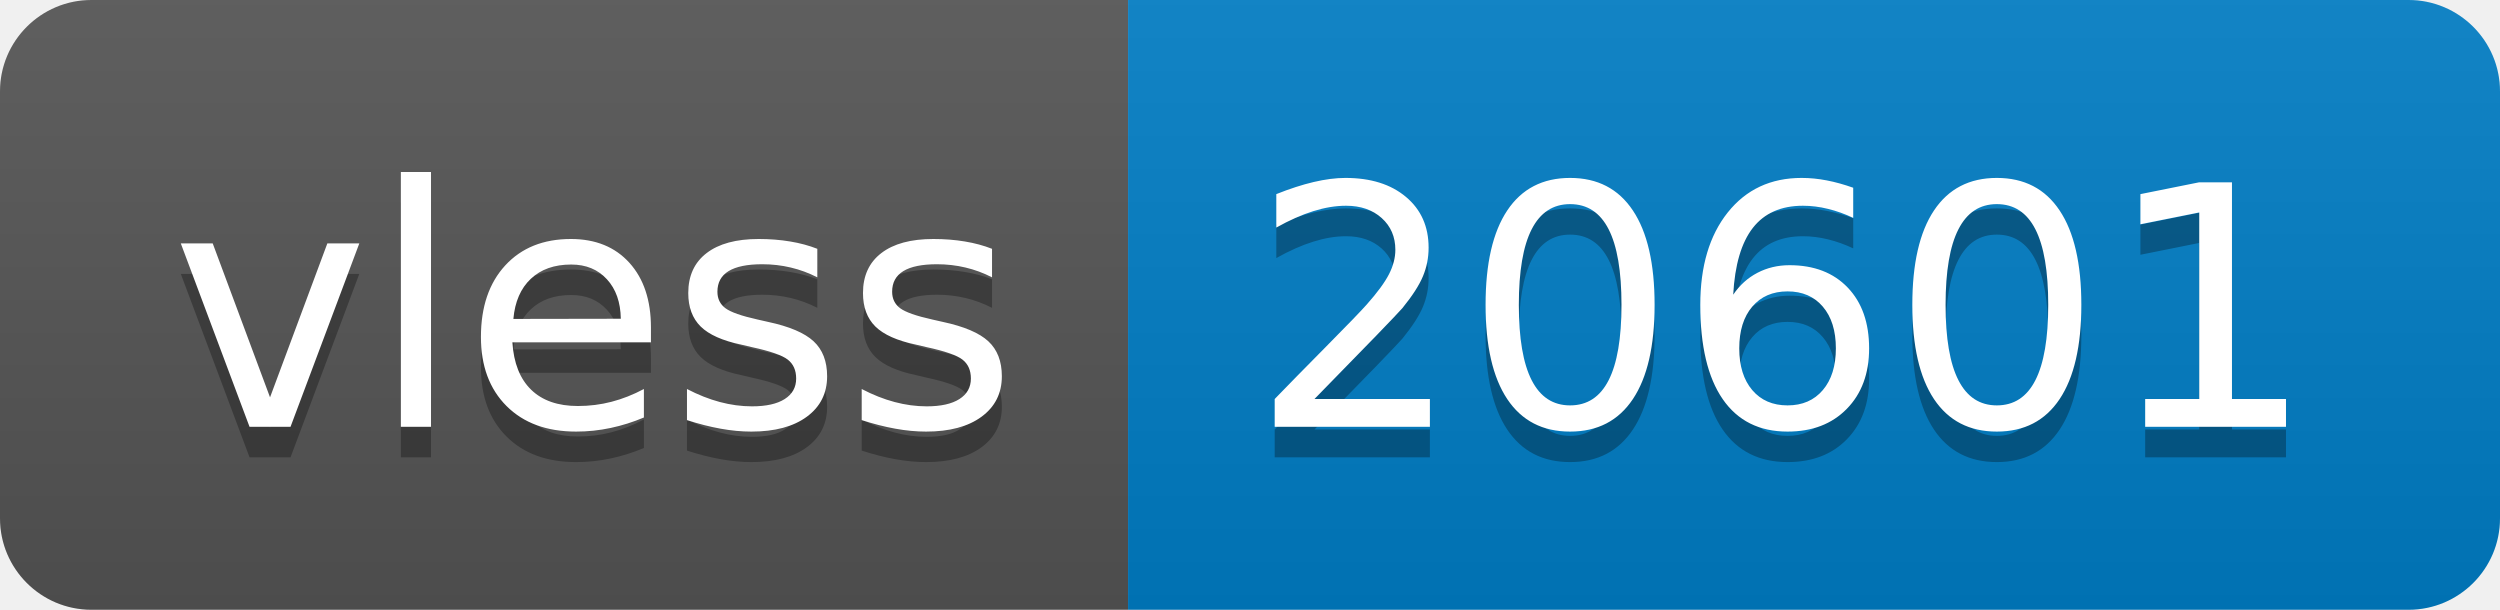
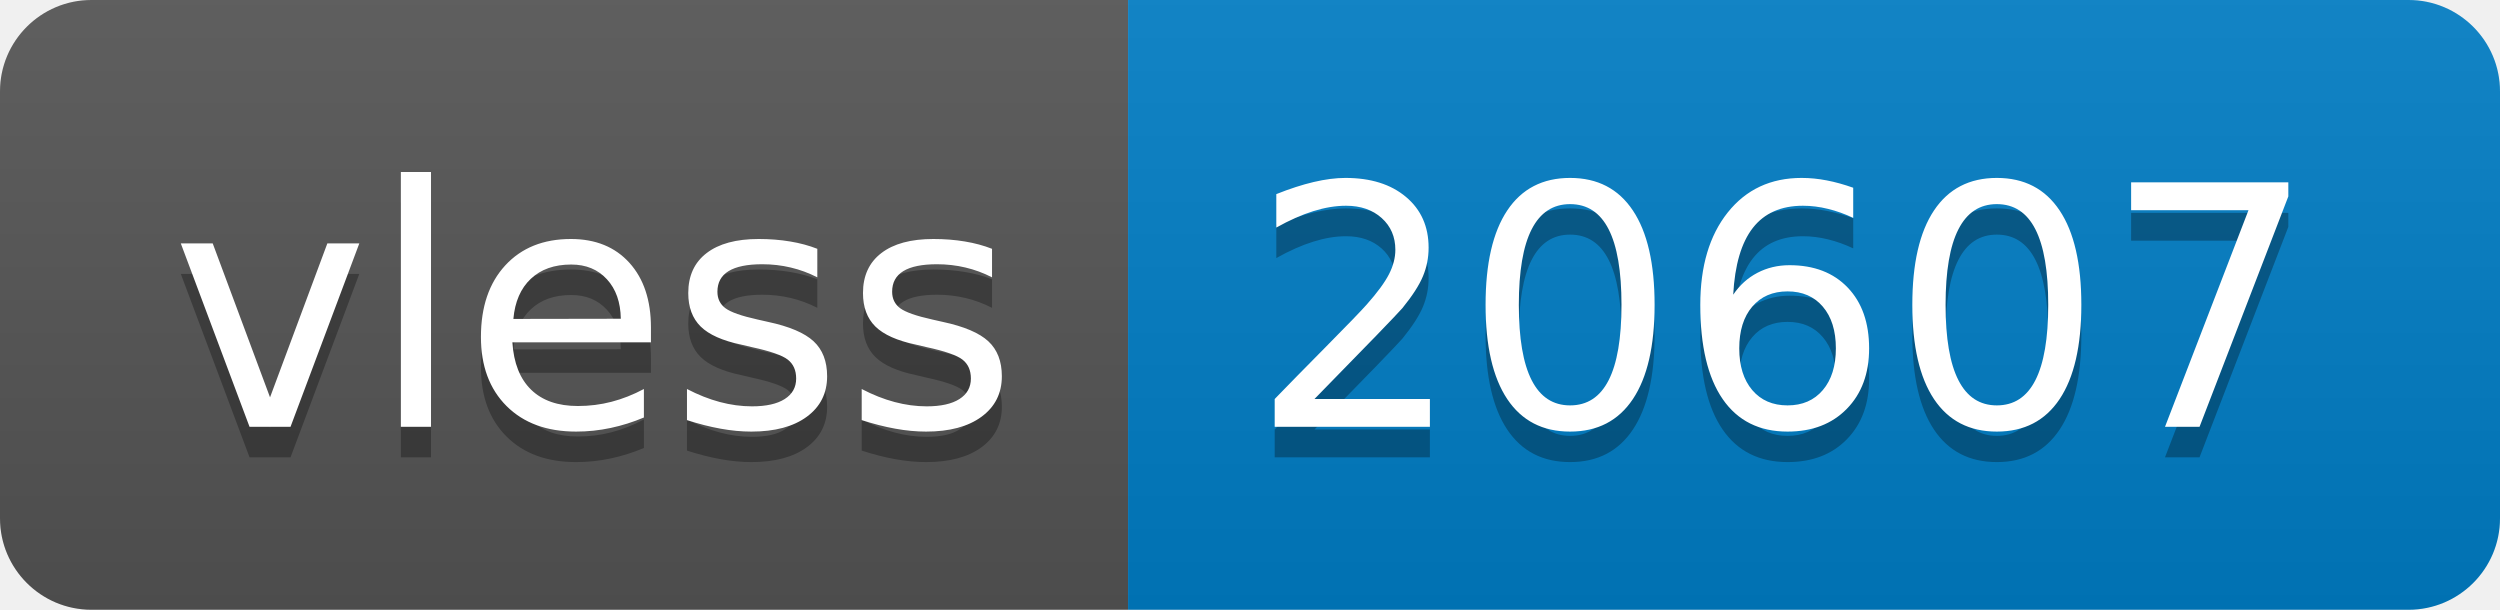
- <svg xmlns="http://www.w3.org/2000/svg" width="82" height="20" role="img" aria-label="vless: 20601">
+ <svg xmlns="http://www.w3.org/2000/svg" width="82" height="20" role="img" aria-label="vless: 20607">
  <linearGradient id="s" x2="0" y2="100%">
    <stop offset="0" stop-color="#bbb" stop-opacity=".1" />
    <stop offset="1" stop-opacity=".1" />
  </linearGradient>
  <clipPath id="r">
    <rect width="82" height="20" rx="3" fill="#fff" />
  </clipPath>
  <g clip-path="url(#r)">
    <rect width="37" height="20" fill="#555" />
    <rect x="37" width="45" height="20" fill="#007ec6" />
    <rect width="82" height="20" fill="url(#s)" />
  </g>
  <g fill="#fff" text-anchor="middle" font-family="Verdana,Geneva,DejaVu Sans,sans-serif" text-rendering="geometricPrecision" font-size="110">
    <text aria-hidden="true" x="195" y="150" fill="#010101" fill-opacity=".3" transform="scale(.1)" textLength="270">vless</text>
    <text x="195" y="140" transform="scale(.1)" fill="#fff" textLength="270">vless</text>
-     <text aria-hidden="true" x="585" y="150" fill="#010101" fill-opacity=".3" transform="scale(.1)" textLength="350">20601</text>
-     <text x="585" y="140" transform="scale(.1)" fill="#fff" textLength="350">20601</text>
+     <text aria-hidden="true" x="585" y="150" fill="#010101" fill-opacity=".3" transform="scale(.1)" textLength="350">20607</text>
+     <text x="585" y="140" transform="scale(.1)" fill="#fff" textLength="350">20607</text>
  </g>
</svg>
